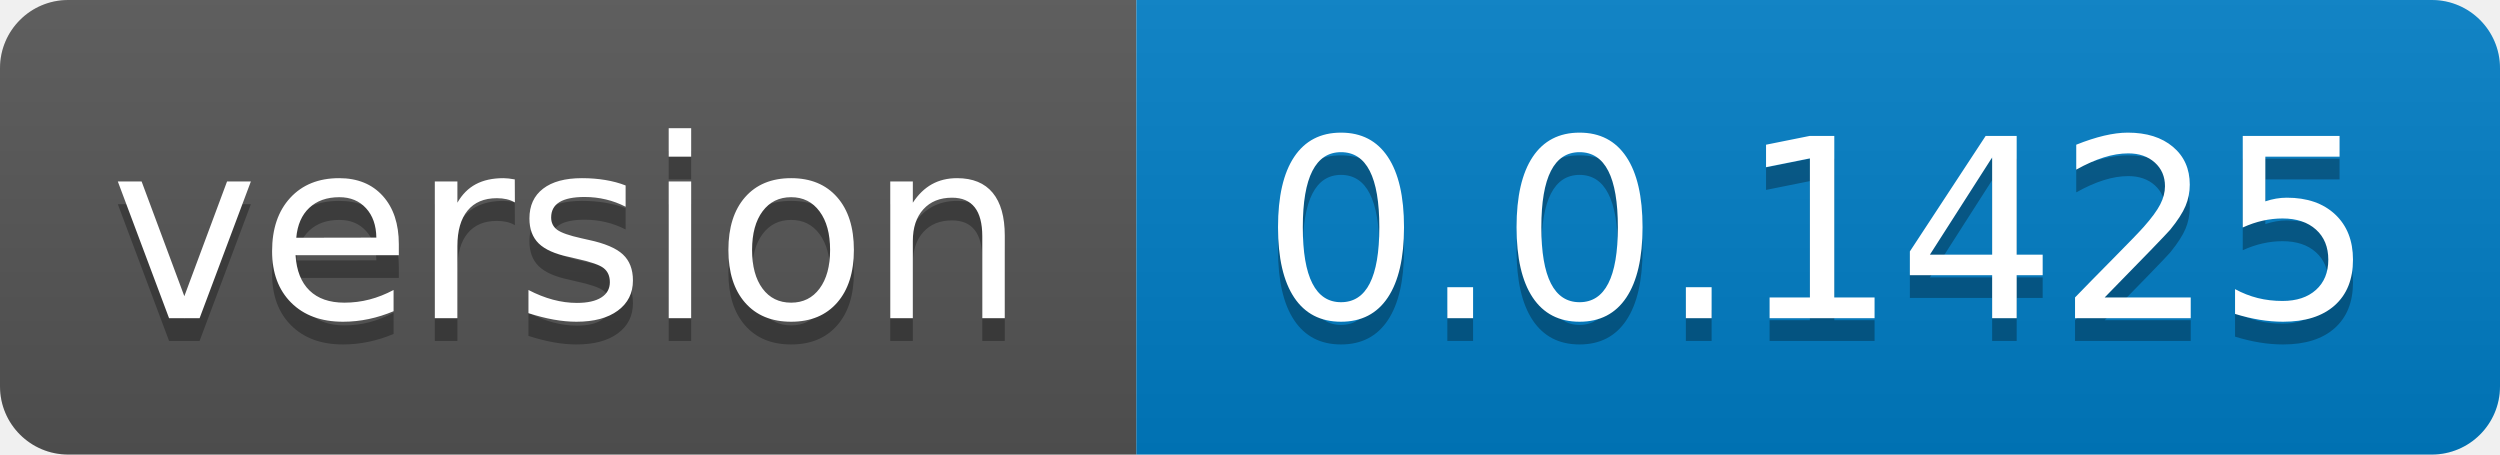
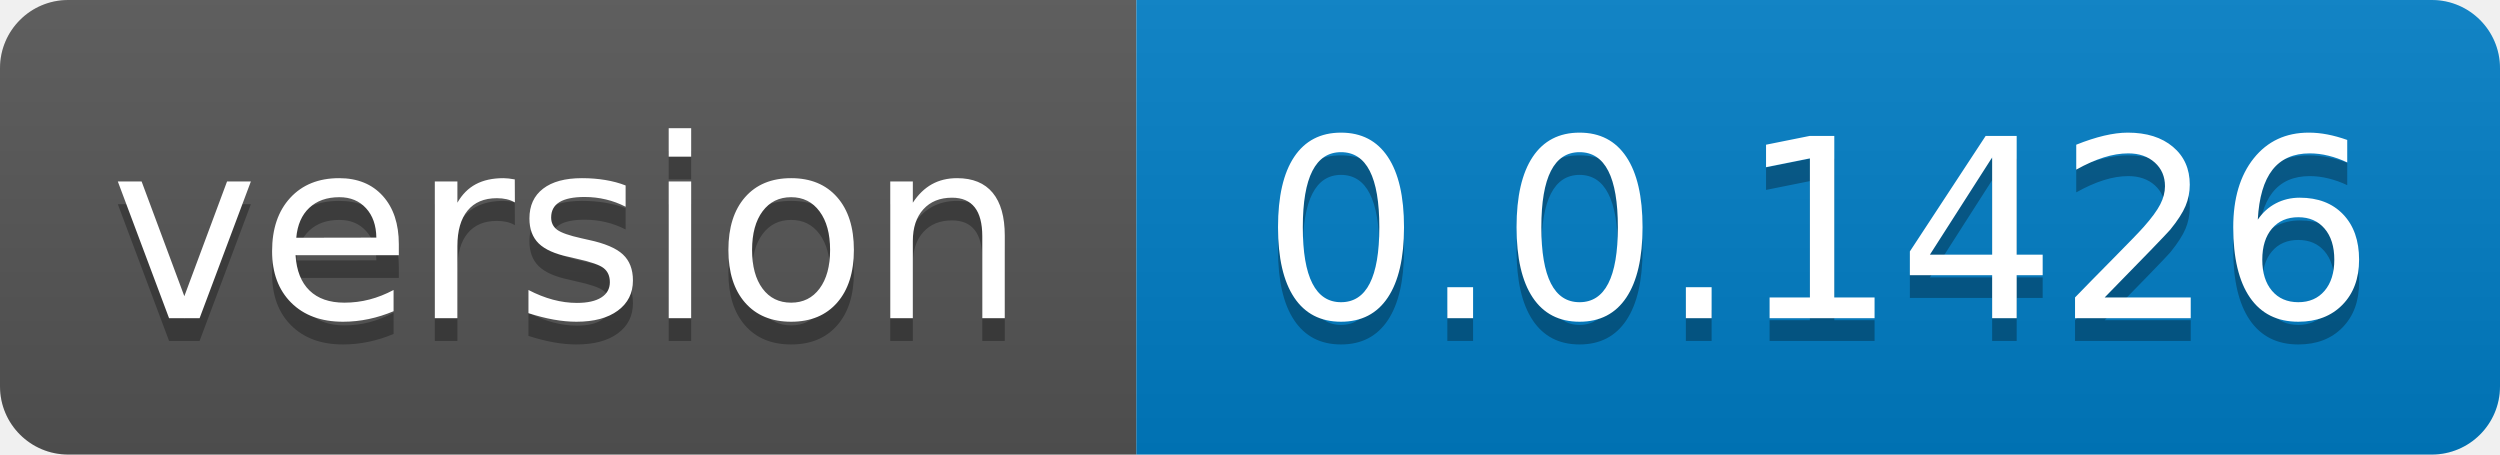
- <svg xmlns="http://www.w3.org/2000/svg" width="110" height="20" role="img" aria-label="version: 0.0.1425">
+ <svg xmlns="http://www.w3.org/2000/svg" width="110" height="20" role="img" aria-label="version: 0.0.1426">
  <linearGradient id="s" x2="0" y2="100%">
    <stop offset="0" stop-color="#bbb" stop-opacity=".1" />
    <stop offset="1" stop-opacity=".1" />
  </linearGradient>
  <clipPath id="r">
    <rect width="110" height="20" rx="3" fill="#fff" />
  </clipPath>
  <g clip-path="url(#r)">
    <rect width="50" height="20" fill="#555" />
    <rect x="50" width="60" height="20" fill="#007ec6" />
    <rect width="110" height="20" fill="url(#s)" />
  </g>
  <g fill="#fff" text-anchor="middle" font-family="Verdana,Geneva,DejaVu Sans,sans-serif" text-rendering="geometricPrecision" font-size="110">
    <text aria-hidden="true" x="250.0" transform="scale(.1)" textLength="400" y="150" fill="#010101" fill-opacity=".3">version</text>
    <text x="250.0" transform="scale(.1)" textLength="400" y="140" fill="#fff">version</text>
-     <text aria-hidden="true" x="800.0" transform="scale(.1)" textLength="500" y="150" fill="#010101" fill-opacity=".3">0.0.1425</text>
-     <text x="800.0" transform="scale(.1)" textLength="500" y="140" fill="#fff">0.0.1425</text>
+     <text aria-hidden="true" x="800.0" transform="scale(.1)" textLength="500" y="150" fill="#010101" fill-opacity=".3">0.0.1426</text>
+     <text x="800.0" transform="scale(.1)" textLength="500" y="140" fill="#fff">0.0.1426</text>
  </g>
</svg>
